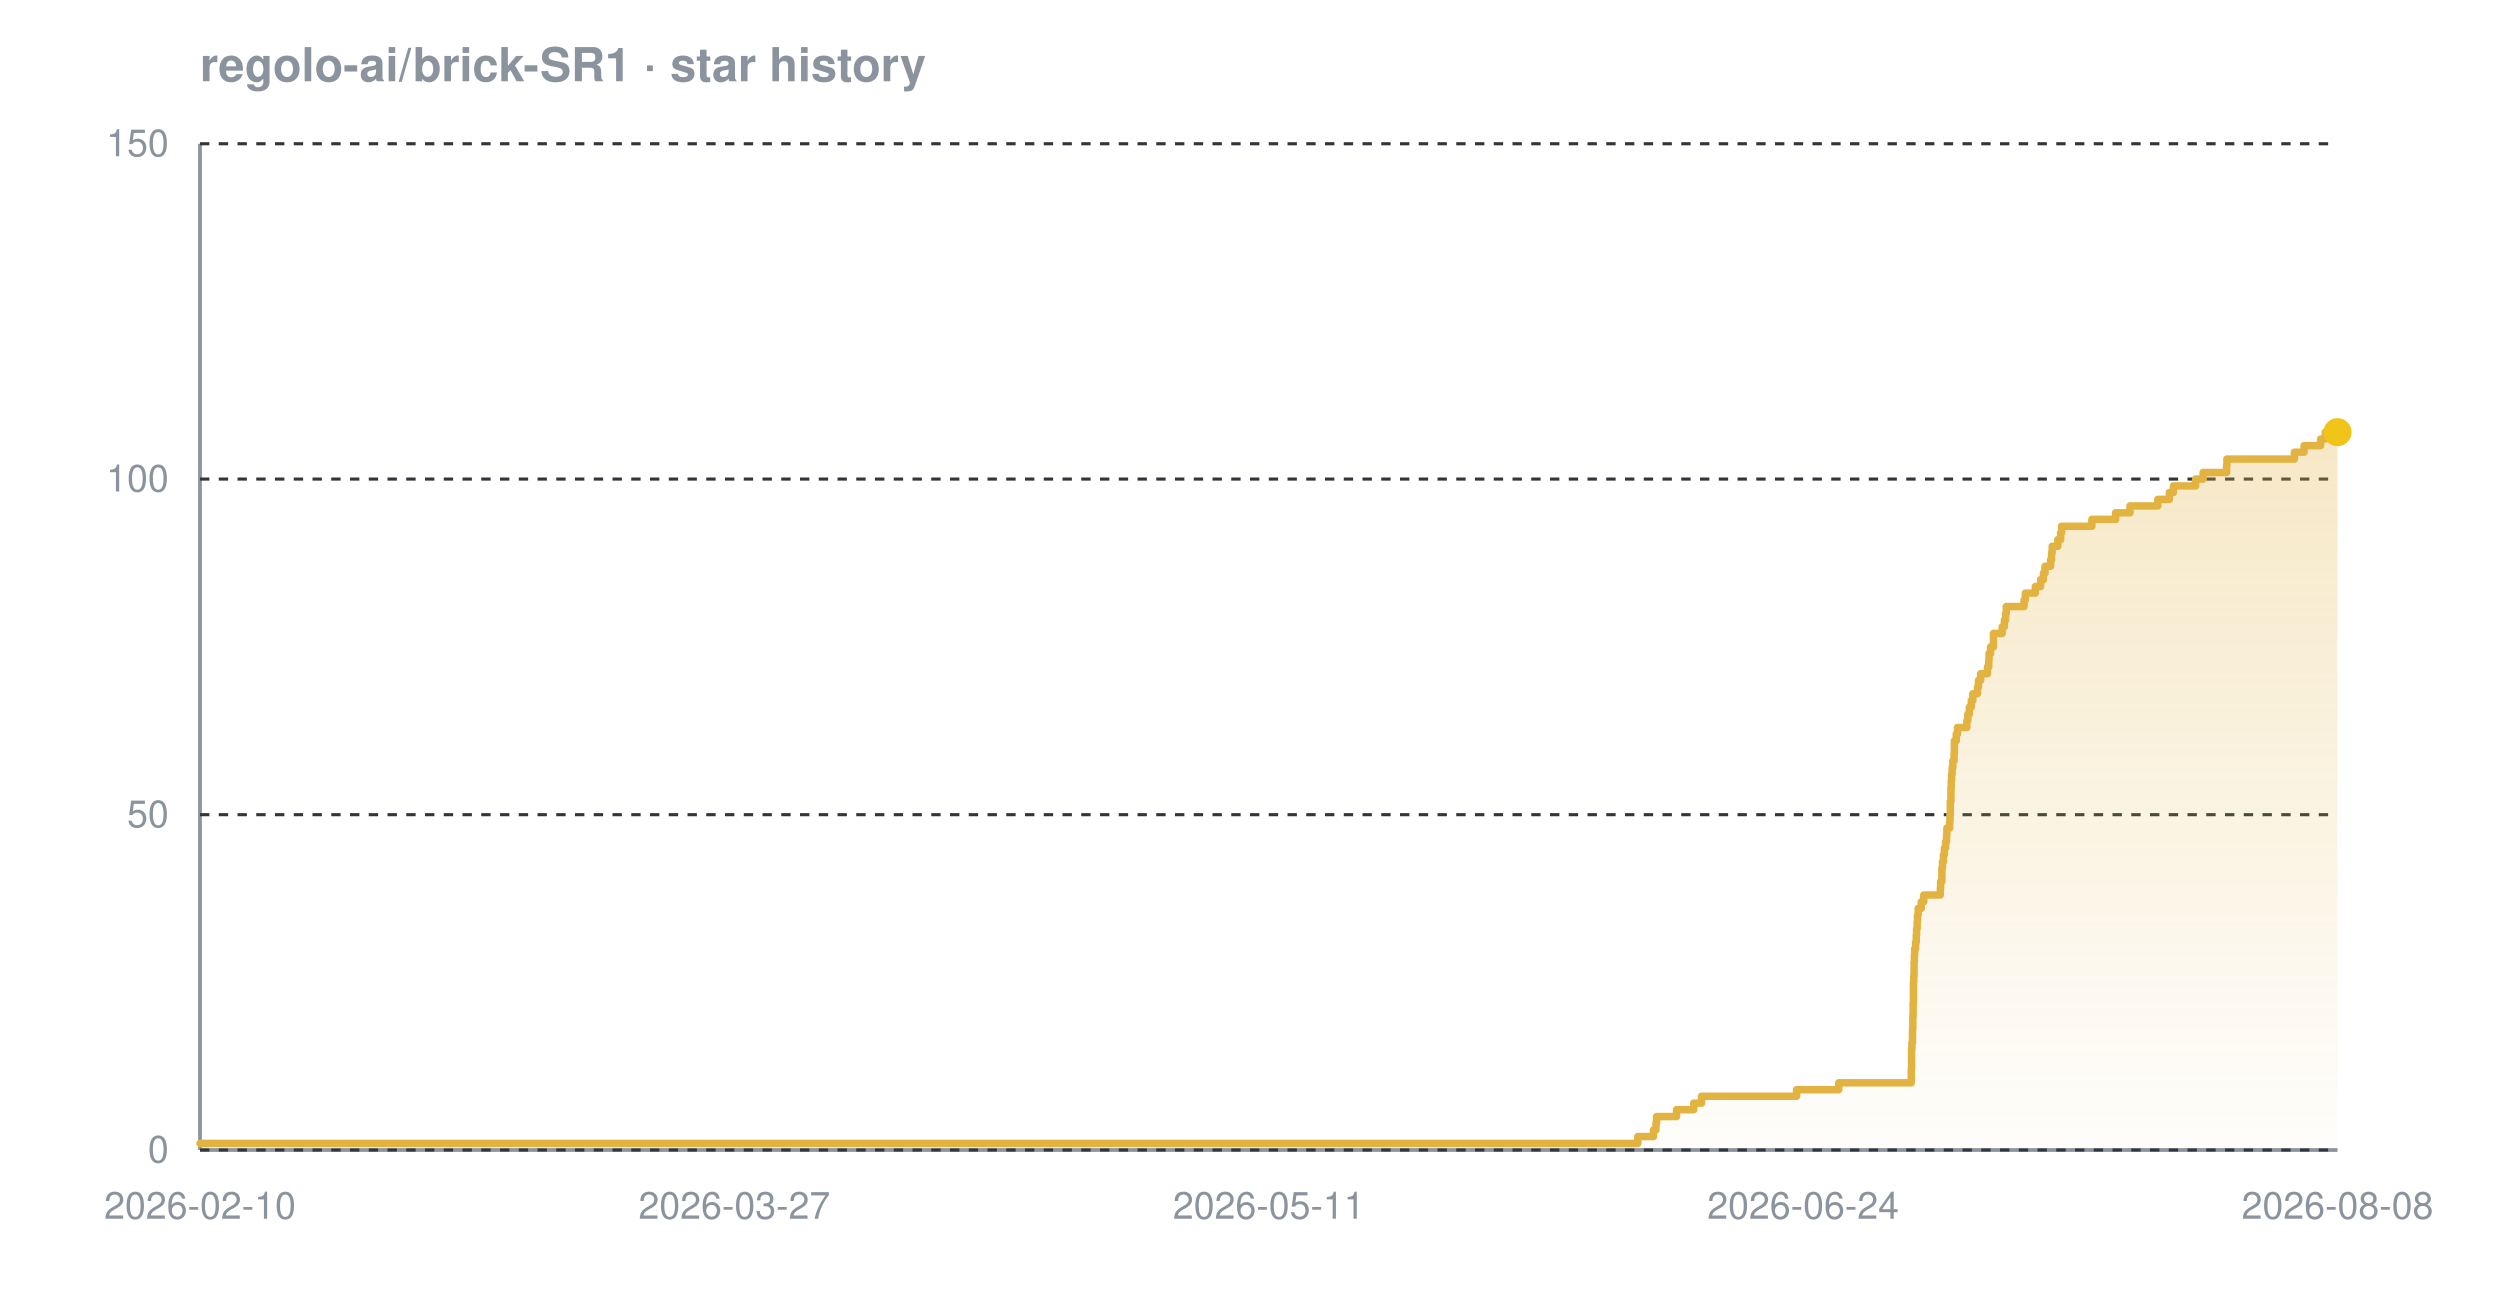
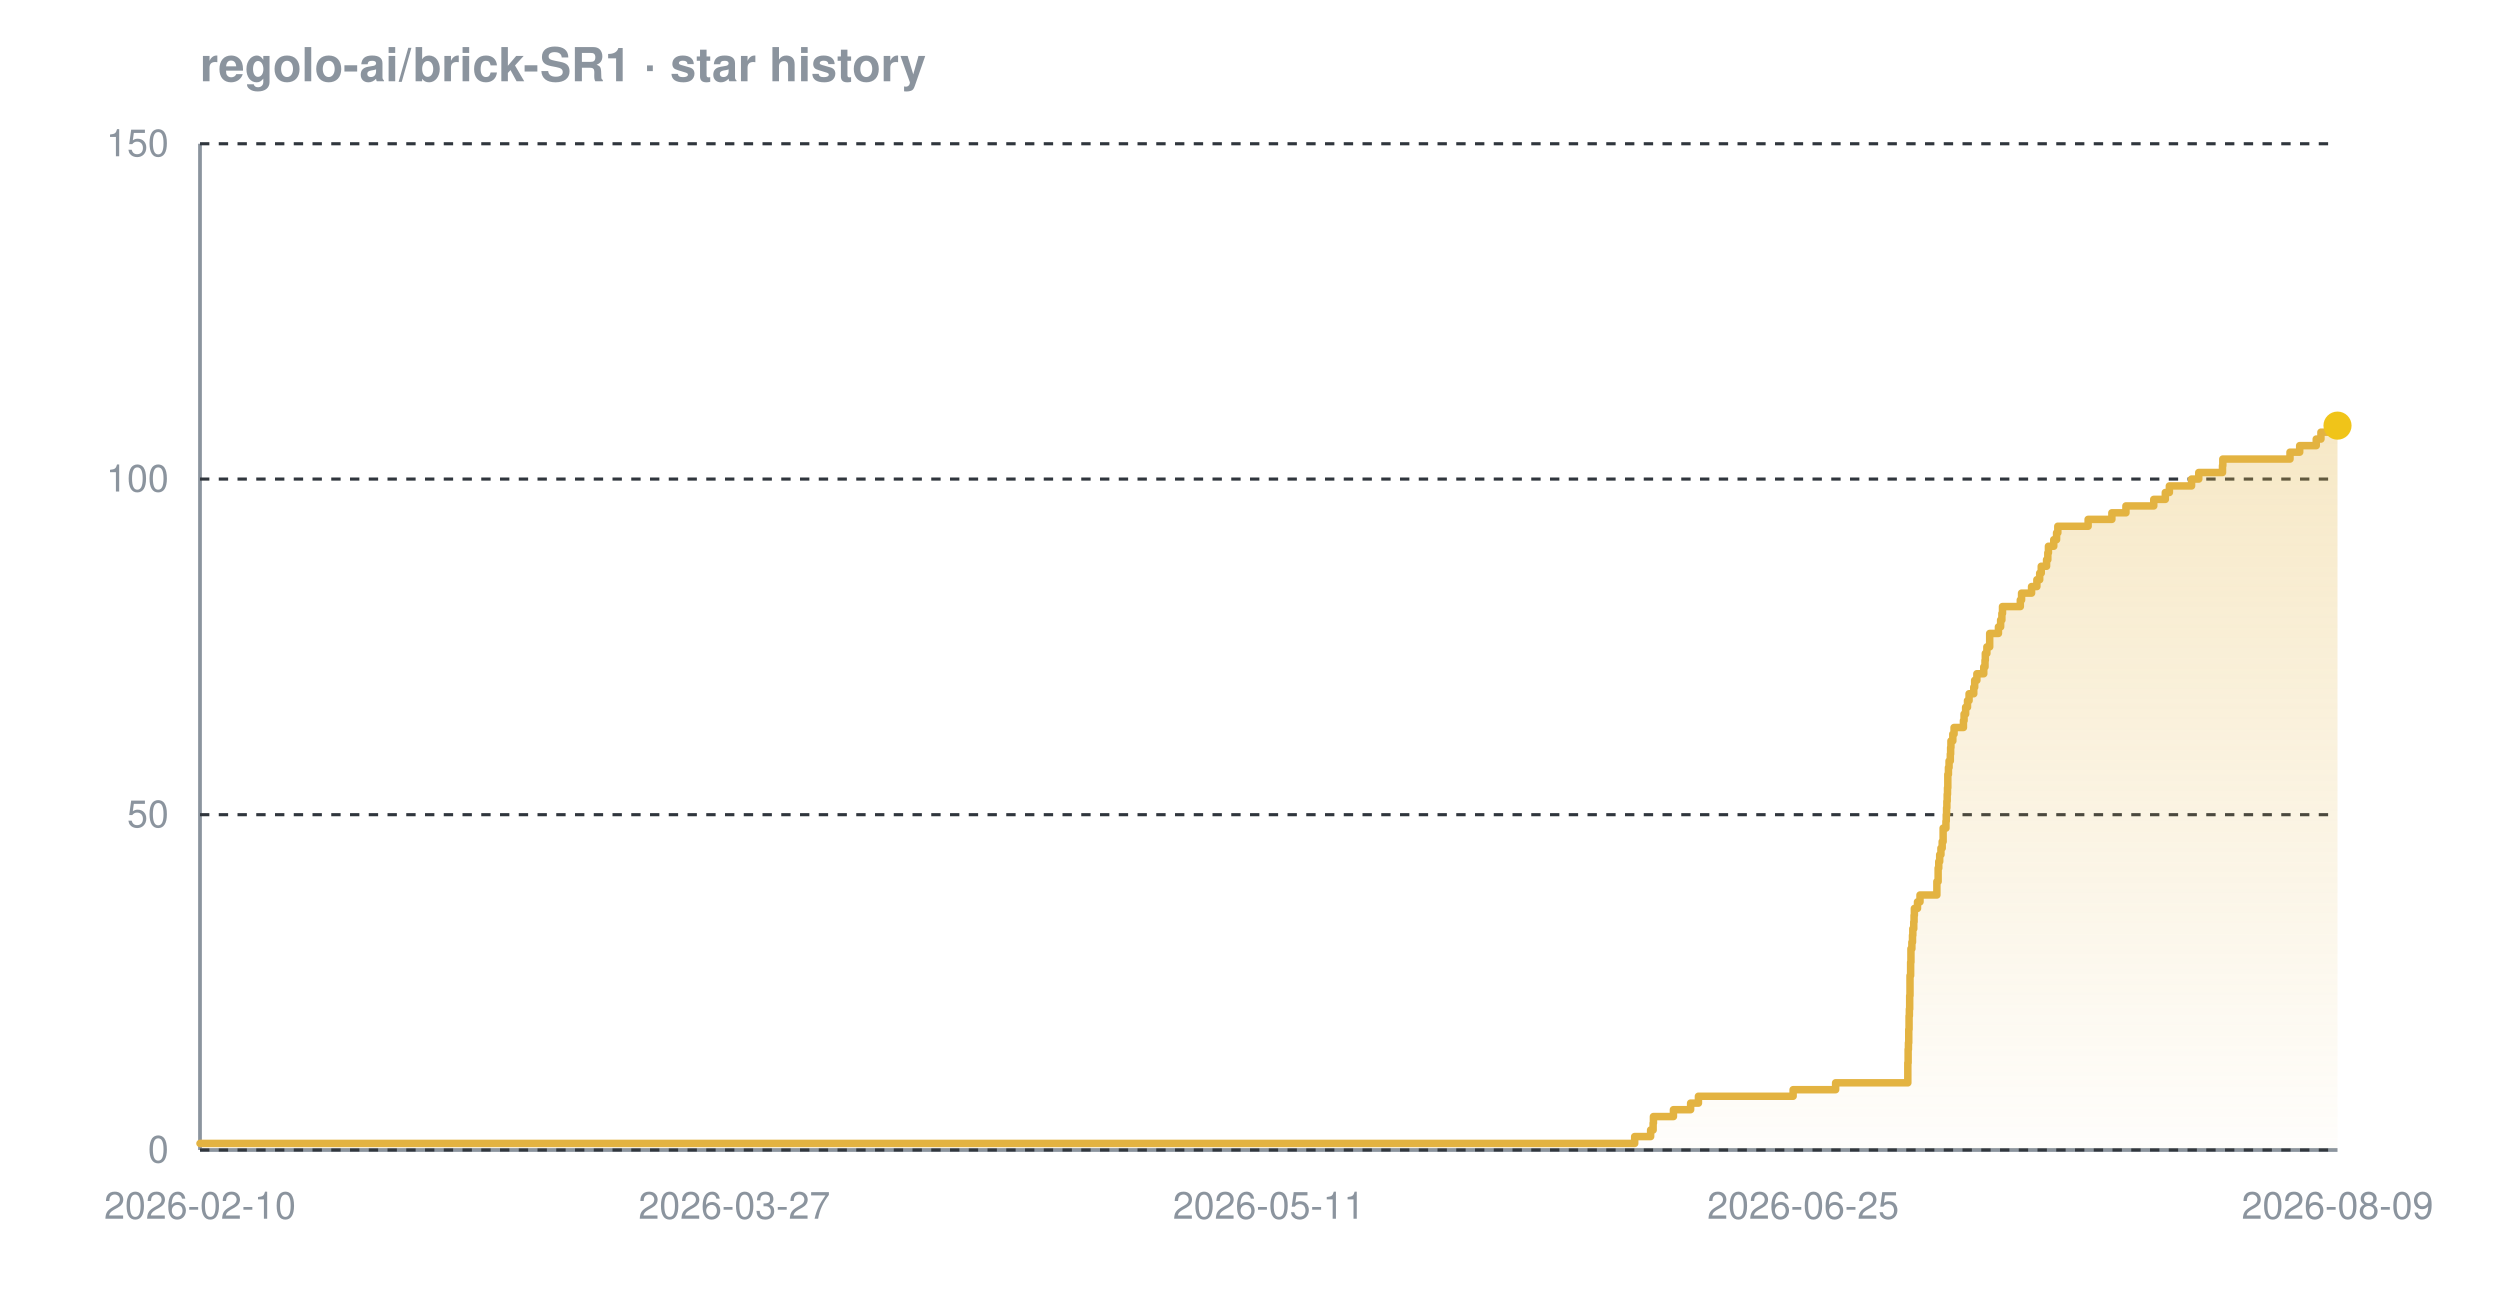
<svg xmlns="http://www.w3.org/2000/svg" width="800" height="420" viewBox="0 0 800 420" font-family="-apple-system,BlinkMacSystemFont,'Segoe UI',Helvetica,Arial,sans-serif" role="img" aria-label="Star history chart for regolo-ai/brick-SR1">
  <defs>
    <linearGradient id="grad-dark" x1="0" y1="0" x2="0" y2="1">
      <stop offset="0%" stop-color="#e3b341" stop-opacity="0.30" />
      <stop offset="100%" stop-color="#e3b341" stop-opacity="0.02" />
    </linearGradient>
  </defs>
  <text x="64" y="26" font-size="15" font-weight="600" fill="#8b949e">regolo-ai/brick-SR1 · star history</text>
  <line x1="64" y1="368" x2="748" y2="368" stroke="#8b949e" stroke-width="1.2" />
  <line x1="64" y1="46" x2="64" y2="368" stroke="#8b949e" stroke-width="1.2" />
  <line x1="64" y1="368.0" x2="748" y2="368.0" stroke="#30363d" stroke-width="1" stroke-dasharray="3 3" />
  <line x1="64" y1="260.7" x2="748" y2="260.7" stroke="#30363d" stroke-width="1" stroke-dasharray="3 3" />
  <line x1="64" y1="153.3" x2="748" y2="153.3" stroke="#30363d" stroke-width="1" stroke-dasharray="3 3" />
  <line x1="64" y1="46.0" x2="748" y2="46.0" stroke="#30363d" stroke-width="1" stroke-dasharray="3 3" />
-   <path d="M 64.0 365.9 L 524.1 365.9 L 524.1 363.7 L 529.1 363.7 L 529.1 361.6 L 529.9 361.6 L 529.9 359.4 L 530.1 359.4 L 530.1 357.3 L 536.5 357.3 L 536.5 355.1 L 542.0 355.1 L 542.0 353.0 L 544.5 353.0 L 544.5 350.8 L 574.9 350.8 L 574.9 348.7 L 588.4 348.7 L 588.4 346.5 L 611.6 346.5 L 611.6 344.4 L 611.6 344.4 L 611.6 342.2 L 611.7 342.2 L 611.7 340.1 L 611.7 340.1 L 611.7 337.9 L 611.7 337.9 L 611.7 335.8 L 611.8 335.8 L 611.8 333.7 L 612.0 333.7 L 612.0 331.5 L 612.0 331.5 L 612.0 329.4 L 612.1 329.4 L 612.1 327.2 L 612.1 327.2 L 612.1 325.1 L 612.2 325.1 L 612.2 322.9 L 612.2 322.9 L 612.2 320.8 L 612.3 320.8 L 612.3 318.6 L 612.3 318.6 L 612.3 316.5 L 612.3 316.5 L 612.3 314.3 L 612.4 314.3 L 612.4 312.2 L 612.5 312.2 L 612.5 310.0 L 612.5 310.0 L 612.5 307.9 L 612.6 307.9 L 612.6 305.7 L 612.7 305.7 L 612.7 303.6 L 613.0 303.6 L 613.0 301.5 L 613.2 301.5 L 613.2 299.3 L 613.3 299.3 L 613.3 297.2 L 613.5 297.2 L 613.5 295.0 L 613.6 295.0 L 613.6 292.9 L 613.8 292.9 L 613.8 290.7 L 614.8 290.7 L 614.8 288.6 L 615.6 288.6 L 615.6 286.4 L 620.9 286.4 L 620.9 284.3 L 621.0 284.3 L 621.0 282.1 L 621.4 282.1 L 621.4 280.0 L 621.4 280.0 L 621.4 277.8 L 621.6 277.8 L 621.6 275.7 L 621.9 275.7 L 621.9 273.5 L 622.2 273.5 L 622.2 271.4 L 622.6 271.4 L 622.6 269.3 L 622.9 269.3 L 622.9 267.1 L 623.0 267.1 L 623.0 265.0 L 623.9 265.0 L 623.9 262.8 L 624.0 262.8 L 624.0 260.7 L 624.1 260.7 L 624.1 258.5 L 624.1 258.5 L 624.1 256.4 L 624.3 256.4 L 624.3 254.2 L 624.3 254.2 L 624.3 252.1 L 624.4 252.1 L 624.4 249.9 L 624.5 249.9 L 624.5 247.8 L 624.7 247.8 L 624.7 245.6 L 624.9 245.6 L 624.9 243.5 L 625.3 243.5 L 625.3 241.3 L 625.4 241.3 L 625.4 239.2 L 625.4 239.2 L 625.4 237.1 L 626.0 237.1 L 626.0 234.9 L 626.4 234.9 L 626.4 232.8 L 629.4 232.8 L 629.4 230.6 L 629.7 230.6 L 629.7 228.5 L 630.2 228.5 L 630.2 226.3 L 630.8 226.3 L 630.8 224.2 L 631.3 224.2 L 631.3 222.0 L 632.8 222.0 L 632.8 219.9 L 633.1 219.9 L 633.1 217.7 L 633.8 217.7 L 633.8 215.6 L 636.0 215.6 L 636.0 213.4 L 636.4 213.4 L 636.4 211.3 L 636.5 211.3 L 636.5 209.1 L 637.0 209.1 L 637.0 207.0 L 637.9 207.0 L 637.9 204.9 L 637.9 204.9 L 637.9 202.7 L 640.7 202.7 L 640.7 200.6 L 641.4 200.6 L 641.4 198.4 L 641.8 198.4 L 641.8 196.3 L 642.0 196.3 L 642.0 194.1 L 647.7 194.1 L 647.7 192.0 L 648.1 192.0 L 648.1 189.8 L 651.3 189.8 L 651.3 187.7 L 653.0 187.7 L 653.0 185.5 L 653.9 185.5 L 653.9 183.4 L 654.4 183.4 L 654.4 181.2 L 656.2 181.2 L 656.2 179.1 L 656.5 179.1 L 656.5 176.9 L 656.7 176.9 L 656.7 174.8 L 658.5 174.8 L 658.5 172.7 L 659.4 172.7 L 659.4 170.5 L 659.7 170.5 L 659.7 168.4 L 669.4 168.4 L 669.4 166.2 L 677.0 166.2 L 677.0 164.1 L 681.6 164.1 L 681.6 161.9 L 690.5 161.9 L 690.5 159.8 L 694.2 159.8 L 694.2 157.6 L 695.5 157.6 L 695.5 155.5 L 702.6 155.5 L 702.6 153.3 L 705.0 153.3 L 705.0 151.2 L 712.5 151.2 L 712.5 149.0 L 712.6 149.0 L 712.6 146.9 L 734.2 146.9 L 734.2 144.7 L 737.3 144.7 L 737.3 142.6 L 742.6 142.6 L 742.6 140.5 L 744.1 140.5 L 744.1 138.3 L 748.0 138.3 L 748.0 138.3 L 748.0 368.0 L 64.0 368.0 Z" fill="url(#grad-dark)" />
-   <path d="M 64.0 365.9 L 524.1 365.9 L 524.1 363.7 L 529.1 363.7 L 529.1 361.6 L 529.9 361.6 L 529.9 359.4 L 530.1 359.4 L 530.1 357.3 L 536.5 357.3 L 536.5 355.1 L 542.0 355.1 L 542.0 353.0 L 544.5 353.0 L 544.5 350.8 L 574.9 350.8 L 574.9 348.7 L 588.4 348.7 L 588.4 346.5 L 611.6 346.5 L 611.6 344.4 L 611.6 344.4 L 611.6 342.2 L 611.7 342.2 L 611.7 340.1 L 611.7 340.1 L 611.7 337.9 L 611.7 337.9 L 611.7 335.8 L 611.8 335.8 L 611.8 333.7 L 612.0 333.7 L 612.0 331.5 L 612.0 331.5 L 612.0 329.4 L 612.1 329.4 L 612.1 327.2 L 612.1 327.2 L 612.1 325.1 L 612.2 325.1 L 612.2 322.9 L 612.2 322.9 L 612.2 320.8 L 612.3 320.8 L 612.3 318.6 L 612.3 318.6 L 612.3 316.5 L 612.3 316.5 L 612.3 314.3 L 612.4 314.3 L 612.4 312.2 L 612.5 312.2 L 612.5 310.0 L 612.5 310.0 L 612.5 307.9 L 612.6 307.9 L 612.6 305.7 L 612.7 305.7 L 612.7 303.6 L 613.0 303.6 L 613.0 301.5 L 613.2 301.5 L 613.2 299.3 L 613.3 299.3 L 613.3 297.2 L 613.5 297.2 L 613.5 295.0 L 613.6 295.0 L 613.6 292.9 L 613.8 292.9 L 613.8 290.7 L 614.8 290.7 L 614.8 288.6 L 615.6 288.6 L 615.6 286.4 L 620.9 286.4 L 620.9 284.3 L 621.0 284.3 L 621.0 282.1 L 621.4 282.1 L 621.4 280.0 L 621.4 280.0 L 621.4 277.8 L 621.6 277.8 L 621.6 275.7 L 621.9 275.7 L 621.9 273.5 L 622.2 273.5 L 622.2 271.4 L 622.6 271.4 L 622.6 269.3 L 622.9 269.3 L 622.9 267.1 L 623.0 267.1 L 623.0 265.0 L 623.9 265.0 L 623.9 262.8 L 624.0 262.8 L 624.0 260.7 L 624.1 260.7 L 624.1 258.5 L 624.1 258.5 L 624.1 256.4 L 624.3 256.4 L 624.3 254.2 L 624.3 254.2 L 624.3 252.1 L 624.4 252.1 L 624.4 249.9 L 624.5 249.9 L 624.5 247.8 L 624.7 247.8 L 624.7 245.6 L 624.9 245.6 L 624.9 243.5 L 625.3 243.5 L 625.3 241.3 L 625.4 241.3 L 625.4 239.2 L 625.4 239.2 L 625.4 237.1 L 626.0 237.1 L 626.0 234.9 L 626.4 234.9 L 626.4 232.8 L 629.4 232.8 L 629.4 230.6 L 629.7 230.6 L 629.7 228.5 L 630.2 228.5 L 630.2 226.3 L 630.8 226.3 L 630.8 224.2 L 631.3 224.2 L 631.3 222.0 L 632.8 222.0 L 632.8 219.9 L 633.1 219.9 L 633.1 217.7 L 633.8 217.7 L 633.8 215.6 L 636.0 215.6 L 636.0 213.4 L 636.4 213.4 L 636.4 211.3 L 636.5 211.3 L 636.5 209.1 L 637.0 209.1 L 637.0 207.0 L 637.9 207.0 L 637.9 204.9 L 637.9 204.9 L 637.9 202.7 L 640.7 202.7 L 640.7 200.6 L 641.4 200.6 L 641.4 198.4 L 641.8 198.4 L 641.8 196.3 L 642.0 196.3 L 642.0 194.1 L 647.7 194.1 L 647.7 192.0 L 648.1 192.0 L 648.1 189.8 L 651.3 189.8 L 651.3 187.7 L 653.0 187.7 L 653.0 185.5 L 653.9 185.5 L 653.9 183.4 L 654.4 183.4 L 654.4 181.2 L 656.2 181.2 L 656.2 179.1 L 656.5 179.1 L 656.5 176.9 L 656.7 176.9 L 656.7 174.8 L 658.5 174.8 L 658.5 172.7 L 659.4 172.7 L 659.4 170.5 L 659.7 170.5 L 659.7 168.4 L 669.4 168.4 L 669.4 166.2 L 677.0 166.2 L 677.0 164.1 L 681.6 164.1 L 681.6 161.9 L 690.5 161.9 L 690.5 159.8 L 694.2 159.8 L 694.2 157.6 L 695.5 157.6 L 695.5 155.5 L 702.6 155.5 L 702.6 153.3 L 705.0 153.3 L 705.0 151.2 L 712.5 151.2 L 712.5 149.0 L 712.6 149.0 L 712.6 146.9 L 734.2 146.9 L 734.2 144.7 L 737.3 144.7 L 737.3 142.6 L 742.6 142.6 L 742.6 140.5 L 744.1 140.5 L 744.1 138.3 L 748.0 138.3 L 748.0 138.3" fill="none" stroke="#e3b341" stroke-width="2.4" stroke-linejoin="round" stroke-linecap="round" />
-   <circle cx="748.0" cy="138.3" r="4.5" fill="#f0c419" />
+   <path d="M 64.0 365.9 L 523.1 365.9 L 523.1 363.7 L 528.2 363.7 L 528.2 361.6 L 529.0 361.6 L 529.0 359.4 L 529.1 359.4 L 529.1 357.3 L 535.5 357.3 L 535.5 355.1 L 541.0 355.1 L 541.0 353.0 L 543.5 353.0 L 543.5 350.8 L 573.8 350.8 L 573.8 348.7 L 587.4 348.7 L 587.4 346.5 L 610.5 346.5 L 610.5 344.4 L 610.5 344.4 L 610.5 342.2 L 610.5 342.2 L 610.5 340.1 L 610.6 340.1 L 610.6 337.9 L 610.6 337.9 L 610.6 335.8 L 610.7 335.8 L 610.7 333.7 L 610.8 333.7 L 610.8 331.5 L 610.8 331.5 L 610.8 329.4 L 610.9 329.4 L 610.9 327.2 L 610.9 327.2 L 610.9 325.1 L 611.0 325.1 L 611.0 322.9 L 611.1 322.9 L 611.1 320.8 L 611.1 320.8 L 611.1 318.6 L 611.2 318.6 L 611.2 316.5 L 611.2 316.5 L 611.2 314.3 L 611.2 314.3 L 611.2 312.2 L 611.4 312.2 L 611.4 310.0 L 611.4 310.0 L 611.4 307.9 L 611.5 307.9 L 611.5 305.7 L 611.5 305.7 L 611.5 303.6 L 611.8 303.6 L 611.8 301.5 L 612.0 301.5 L 612.0 299.3 L 612.1 299.3 L 612.1 297.2 L 612.4 297.2 L 612.4 295.0 L 612.5 295.0 L 612.5 292.9 L 612.6 292.9 L 612.6 290.7 L 613.6 290.7 L 613.6 288.6 L 614.4 288.6 L 614.4 286.4 L 619.8 286.4 L 619.8 284.3 L 619.8 284.3 L 619.8 282.1 L 620.2 282.1 L 620.2 280.0 L 620.2 280.0 L 620.2 277.8 L 620.4 277.8 L 620.4 275.7 L 620.7 275.7 L 620.7 273.5 L 621.1 273.5 L 621.1 271.4 L 621.5 271.4 L 621.5 269.3 L 621.8 269.3 L 621.8 267.1 L 621.8 267.1 L 621.8 265.0 L 622.7 265.0 L 622.7 262.8 L 622.8 262.8 L 622.8 260.7 L 622.9 260.7 L 622.9 258.5 L 623.0 258.5 L 623.0 256.4 L 623.1 256.4 L 623.1 254.2 L 623.2 254.2 L 623.2 252.1 L 623.3 252.1 L 623.3 249.9 L 623.3 249.9 L 623.3 247.8 L 623.5 247.8 L 623.5 245.6 L 623.7 245.6 L 623.7 243.5 L 624.1 243.5 L 624.1 241.3 L 624.2 241.3 L 624.2 239.2 L 624.3 239.2 L 624.3 237.1 L 624.9 237.1 L 624.9 234.9 L 625.3 234.9 L 625.3 232.8 L 628.3 232.8 L 628.3 230.6 L 628.5 230.6 L 628.5 228.5 L 629.0 228.5 L 629.0 226.3 L 629.6 226.3 L 629.6 224.2 L 630.1 224.2 L 630.1 222.0 L 631.6 222.0 L 631.6 219.9 L 631.9 219.9 L 631.9 217.7 L 632.6 217.7 L 632.6 215.6 L 634.8 215.6 L 634.8 213.4 L 635.2 213.4 L 635.2 211.3 L 635.3 211.3 L 635.3 209.1 L 635.8 209.1 L 635.8 207.0 L 636.7 207.0 L 636.7 204.9 L 636.7 204.9 L 636.7 202.7 L 639.5 202.7 L 639.5 200.6 L 640.2 200.6 L 640.2 198.4 L 640.6 198.4 L 640.6 196.3 L 640.8 196.3 L 640.8 194.1 L 646.5 194.1 L 646.5 192.0 L 646.9 192.0 L 646.9 189.8 L 650.1 189.8 L 650.1 187.7 L 651.8 187.7 L 651.8 185.5 L 652.7 185.5 L 652.7 183.4 L 653.2 183.4 L 653.2 181.2 L 654.9 181.2 L 654.9 179.1 L 655.3 179.1 L 655.3 176.9 L 655.5 176.9 L 655.5 174.8 L 657.2 174.8 L 657.2 172.7 L 658.1 172.7 L 658.1 170.5 L 658.5 170.5 L 658.5 168.4 L 668.2 168.4 L 668.2 166.2 L 675.8 166.2 L 675.8 164.1 L 680.3 164.1 L 680.3 161.9 L 689.2 161.9 L 689.2 159.8 L 692.9 159.8 L 692.9 157.6 L 694.2 157.6 L 694.2 155.5 L 701.3 155.5 L 701.3 153.3 L 703.6 153.3 L 703.6 151.2 L 711.2 151.2 L 711.2 149.0 L 711.3 149.0 L 711.3 146.9 L 732.8 146.9 L 732.8 144.7 L 735.9 144.7 L 735.9 142.6 L 741.2 142.6 L 741.2 140.5 L 742.7 140.5 L 742.7 138.3 L 747.2 138.3 L 747.2 136.2 L 748.0 136.2 L 748.0 136.2 L 748.0 368.0 L 64.0 368.0 Z" fill="url(#grad-dark)" />
+   <path d="M 64.0 365.9 L 523.1 365.9 L 523.1 363.7 L 528.2 363.7 L 528.2 361.6 L 529.0 361.6 L 529.0 359.4 L 529.1 359.4 L 529.1 357.3 L 535.5 357.3 L 535.5 355.1 L 541.0 355.1 L 541.0 353.0 L 543.5 353.0 L 543.5 350.8 L 573.8 350.8 L 573.8 348.7 L 587.4 348.7 L 587.4 346.5 L 610.5 346.5 L 610.5 344.4 L 610.5 344.4 L 610.5 342.2 L 610.5 342.2 L 610.5 340.1 L 610.6 340.1 L 610.6 337.9 L 610.6 337.9 L 610.6 335.8 L 610.7 335.8 L 610.7 333.7 L 610.8 333.7 L 610.8 331.5 L 610.8 331.5 L 610.8 329.4 L 610.9 329.4 L 610.9 327.2 L 610.9 327.2 L 610.9 325.1 L 611.0 325.1 L 611.0 322.9 L 611.1 322.9 L 611.1 320.8 L 611.1 320.8 L 611.1 318.6 L 611.2 318.6 L 611.2 316.5 L 611.2 316.5 L 611.2 314.3 L 611.2 314.3 L 611.2 312.2 L 611.4 312.2 L 611.4 310.0 L 611.4 310.0 L 611.4 307.9 L 611.5 307.9 L 611.5 305.7 L 611.5 305.7 L 611.5 303.6 L 611.8 303.6 L 611.8 301.5 L 612.0 301.5 L 612.0 299.3 L 612.1 299.3 L 612.1 297.2 L 612.4 297.2 L 612.4 295.0 L 612.5 295.0 L 612.5 292.9 L 612.6 292.9 L 612.6 290.7 L 613.6 290.7 L 613.6 288.6 L 614.4 288.6 L 614.4 286.4 L 619.8 286.4 L 619.8 284.3 L 619.8 284.3 L 619.8 282.1 L 620.2 282.1 L 620.2 280.0 L 620.2 280.0 L 620.2 277.8 L 620.4 277.8 L 620.4 275.7 L 620.7 275.7 L 620.7 273.5 L 621.1 273.5 L 621.1 271.4 L 621.5 271.4 L 621.5 269.3 L 621.8 269.3 L 621.8 267.1 L 621.8 267.1 L 621.8 265.0 L 622.7 265.0 L 622.7 262.8 L 622.8 262.8 L 622.8 260.7 L 622.9 260.7 L 622.9 258.5 L 623.0 258.5 L 623.0 256.4 L 623.1 256.4 L 623.1 254.2 L 623.2 254.2 L 623.2 252.1 L 623.3 252.1 L 623.3 249.9 L 623.3 249.9 L 623.3 247.8 L 623.5 247.8 L 623.5 245.6 L 623.7 245.6 L 623.7 243.5 L 624.1 243.5 L 624.1 241.3 L 624.2 241.3 L 624.2 239.2 L 624.3 239.2 L 624.3 237.1 L 624.9 237.1 L 624.9 234.9 L 625.3 234.9 L 625.3 232.8 L 628.3 232.8 L 628.3 230.6 L 628.5 230.6 L 628.5 228.5 L 629.0 228.5 L 629.0 226.3 L 629.6 226.3 L 629.6 224.2 L 630.1 224.2 L 630.1 222.0 L 631.6 222.0 L 631.6 219.9 L 631.9 219.9 L 631.9 217.7 L 632.6 217.7 L 632.6 215.6 L 634.8 215.6 L 634.8 213.4 L 635.2 213.4 L 635.2 211.3 L 635.3 211.3 L 635.3 209.1 L 635.8 209.1 L 635.8 207.0 L 636.7 207.0 L 636.7 204.9 L 636.7 204.9 L 636.7 202.7 L 639.5 202.7 L 639.5 200.6 L 640.2 200.6 L 640.2 198.4 L 640.6 198.4 L 640.6 196.3 L 640.8 196.3 L 640.8 194.1 L 646.5 194.1 L 646.5 192.0 L 646.9 192.0 L 646.9 189.8 L 650.1 189.8 L 650.1 187.7 L 651.8 187.7 L 651.8 185.5 L 652.7 185.5 L 652.7 183.4 L 653.2 183.4 L 653.2 181.2 L 654.9 181.2 L 654.9 179.1 L 655.3 179.1 L 655.3 176.9 L 655.5 176.9 L 655.5 174.8 L 657.2 174.8 L 657.2 172.7 L 658.1 172.7 L 658.1 170.5 L 658.5 170.5 L 658.5 168.4 L 668.2 168.4 L 668.2 166.2 L 675.8 166.2 L 675.8 164.1 L 680.3 164.1 L 680.3 161.9 L 689.2 161.9 L 689.2 159.8 L 692.9 159.8 L 692.9 157.6 L 694.2 157.6 L 694.2 155.5 L 701.3 155.5 L 701.3 153.3 L 703.6 153.3 L 703.6 151.2 L 711.2 151.2 L 711.2 149.0 L 711.3 149.0 L 711.3 146.9 L 732.8 146.9 L 732.8 144.7 L 735.9 144.7 L 735.9 142.6 L 741.2 142.6 L 741.2 140.5 L 742.7 140.5 L 742.7 138.3 L 747.2 138.3 L 747.2 136.2 L 748.0 136.2 L 748.0 136.2" fill="none" stroke="#e3b341" stroke-width="2.4" stroke-linejoin="round" stroke-linecap="round" />
+   <circle cx="748.0" cy="136.2" r="4.5" fill="#f0c419" />
  <text x="54" y="372.0" text-anchor="end" font-size="12" fill="#8b949e">0</text>
  <text x="54" y="264.7" text-anchor="end" font-size="12" fill="#8b949e">50</text>
  <text x="54" y="157.3" text-anchor="end" font-size="12" fill="#8b949e">100</text>
  <text x="54" y="50.0" text-anchor="end" font-size="12" fill="#8b949e">150</text>
  <text x="64.0" y="390" text-anchor="middle" font-size="12" fill="#8b949e">2026-02-10</text>
  <text x="235.0" y="390" text-anchor="middle" font-size="12" fill="#8b949e">2026-03-27</text>
  <text x="406.0" y="390" text-anchor="middle" font-size="12" fill="#8b949e">2026-05-11</text>
-   <text x="577.0" y="390" text-anchor="middle" font-size="12" fill="#8b949e">2026-06-24</text>
-   <text x="748.0" y="390" text-anchor="middle" font-size="12" fill="#8b949e">2026-08-08</text>
+   <text x="577.0" y="390" text-anchor="middle" font-size="12" fill="#8b949e">2026-06-25</text>
+   <text x="748.0" y="390" text-anchor="middle" font-size="12" fill="#8b949e">2026-08-09</text>
</svg>
